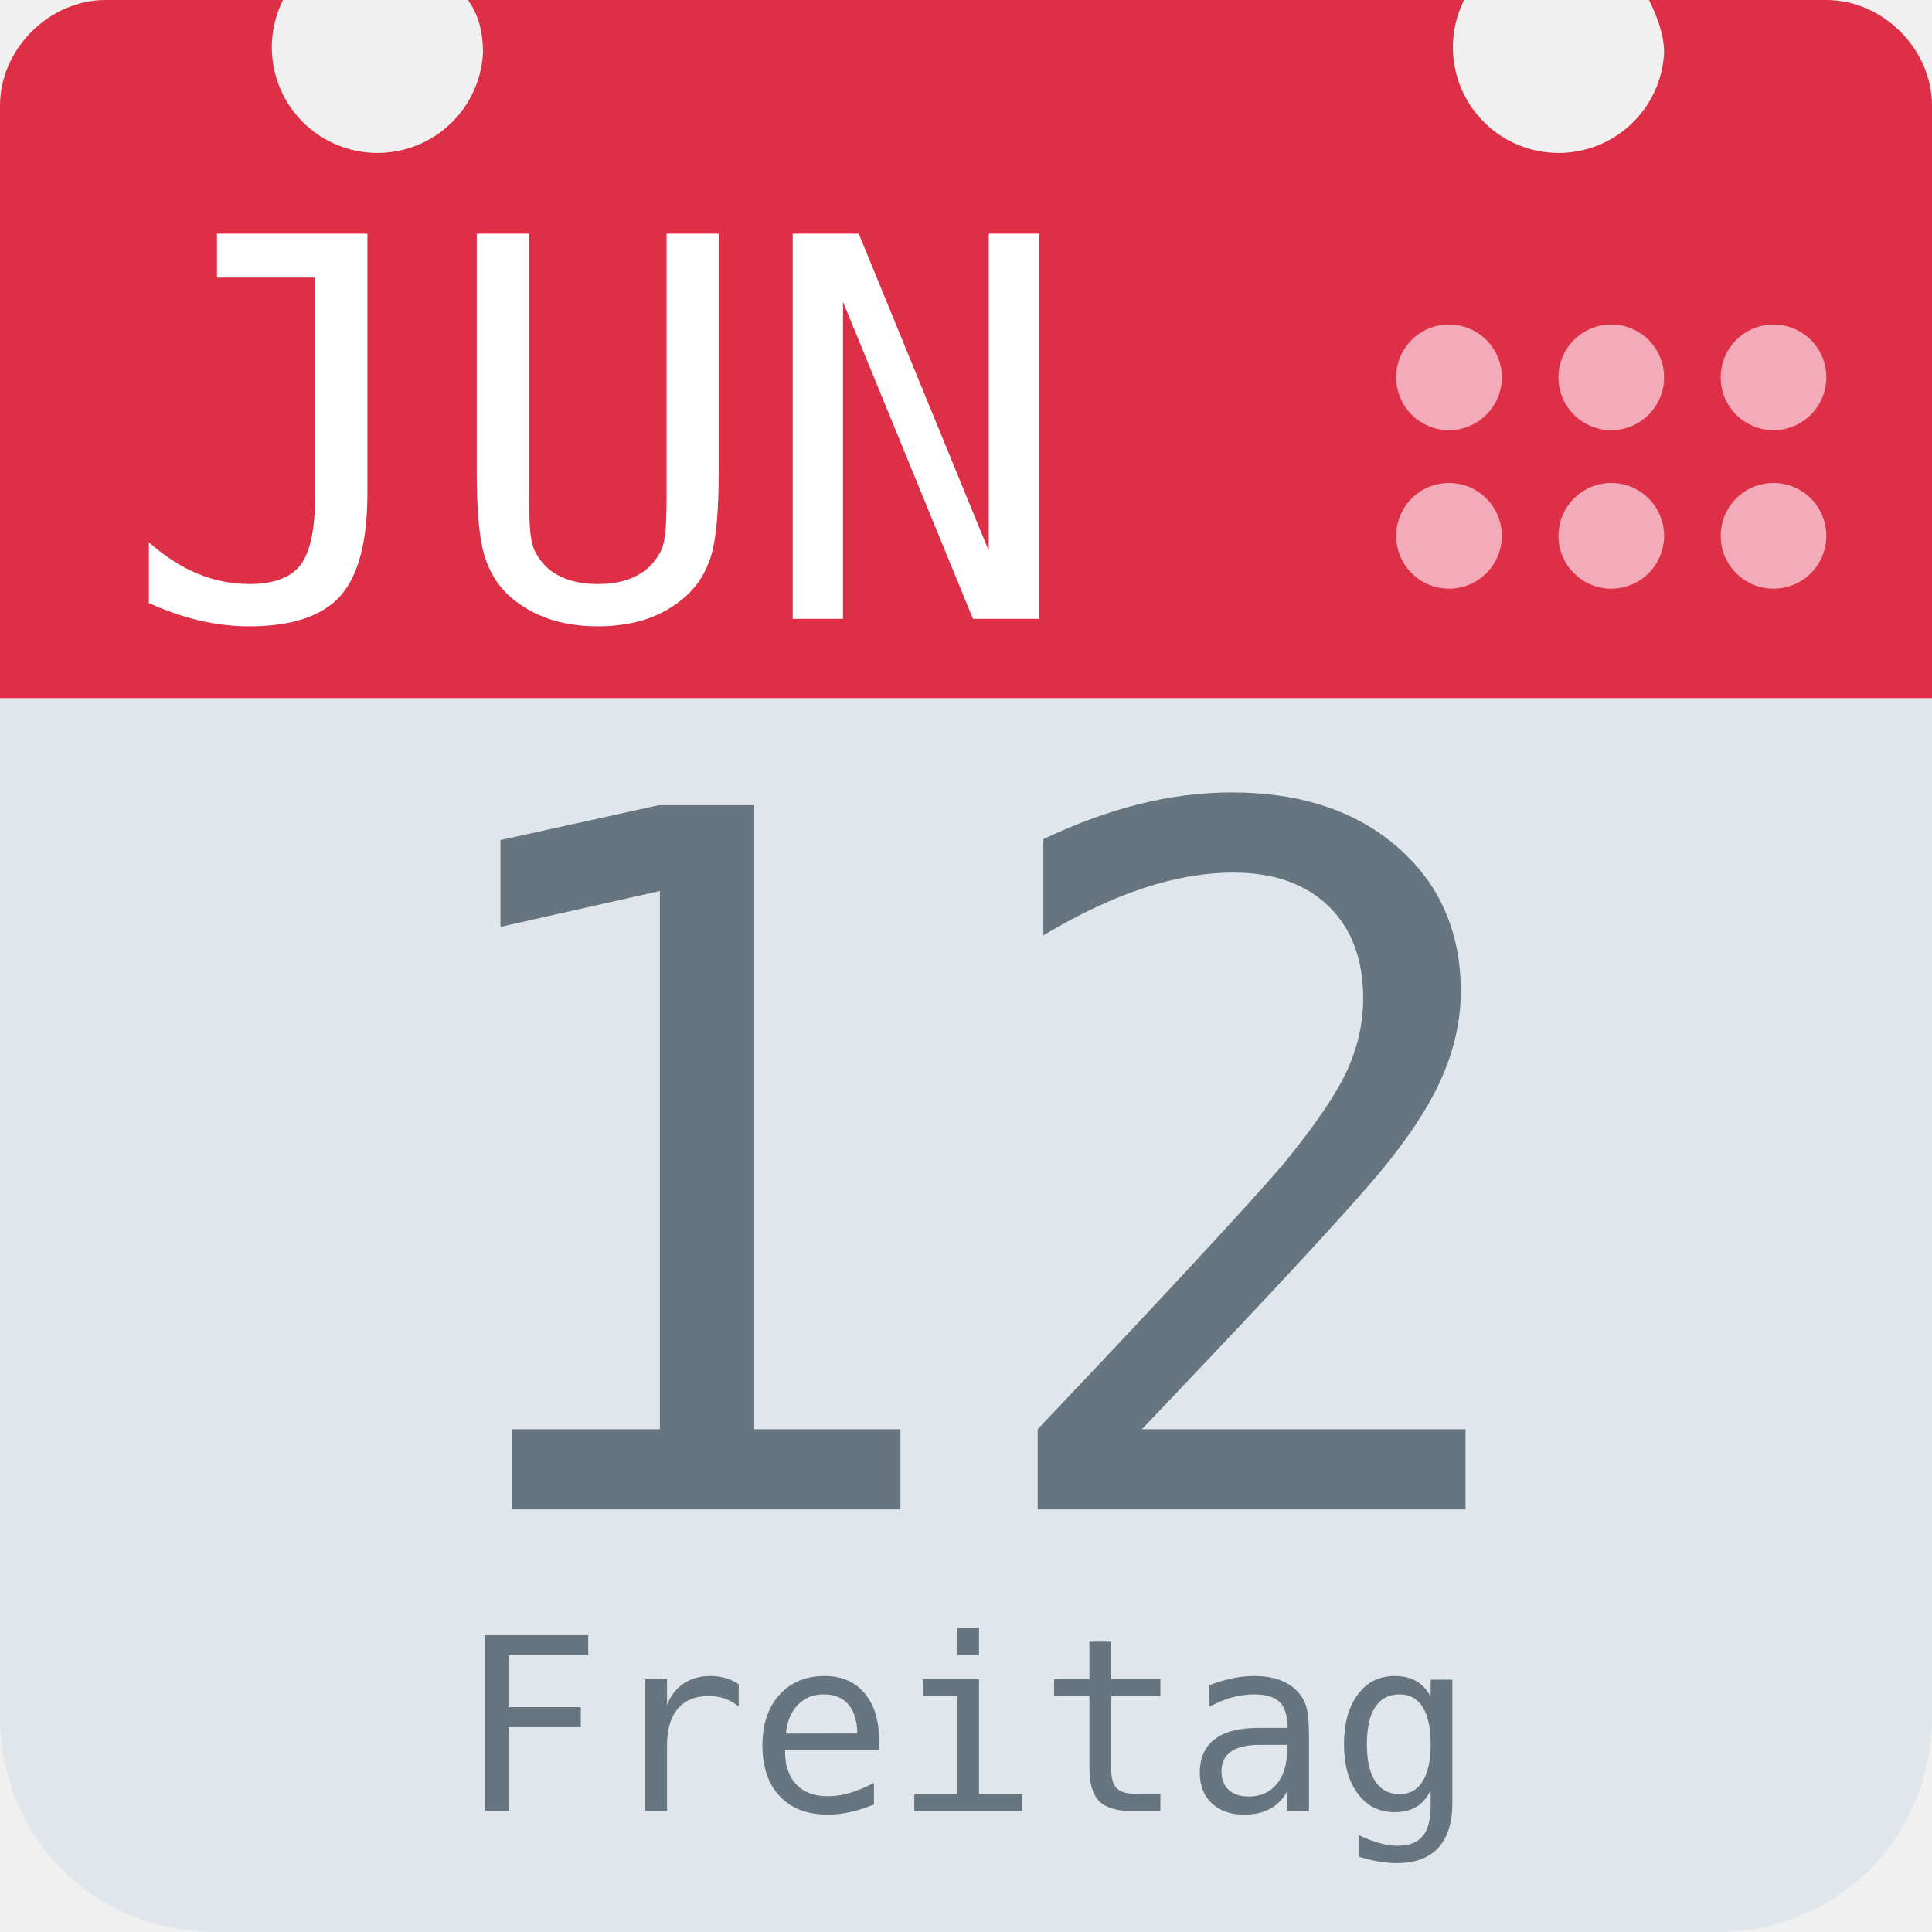
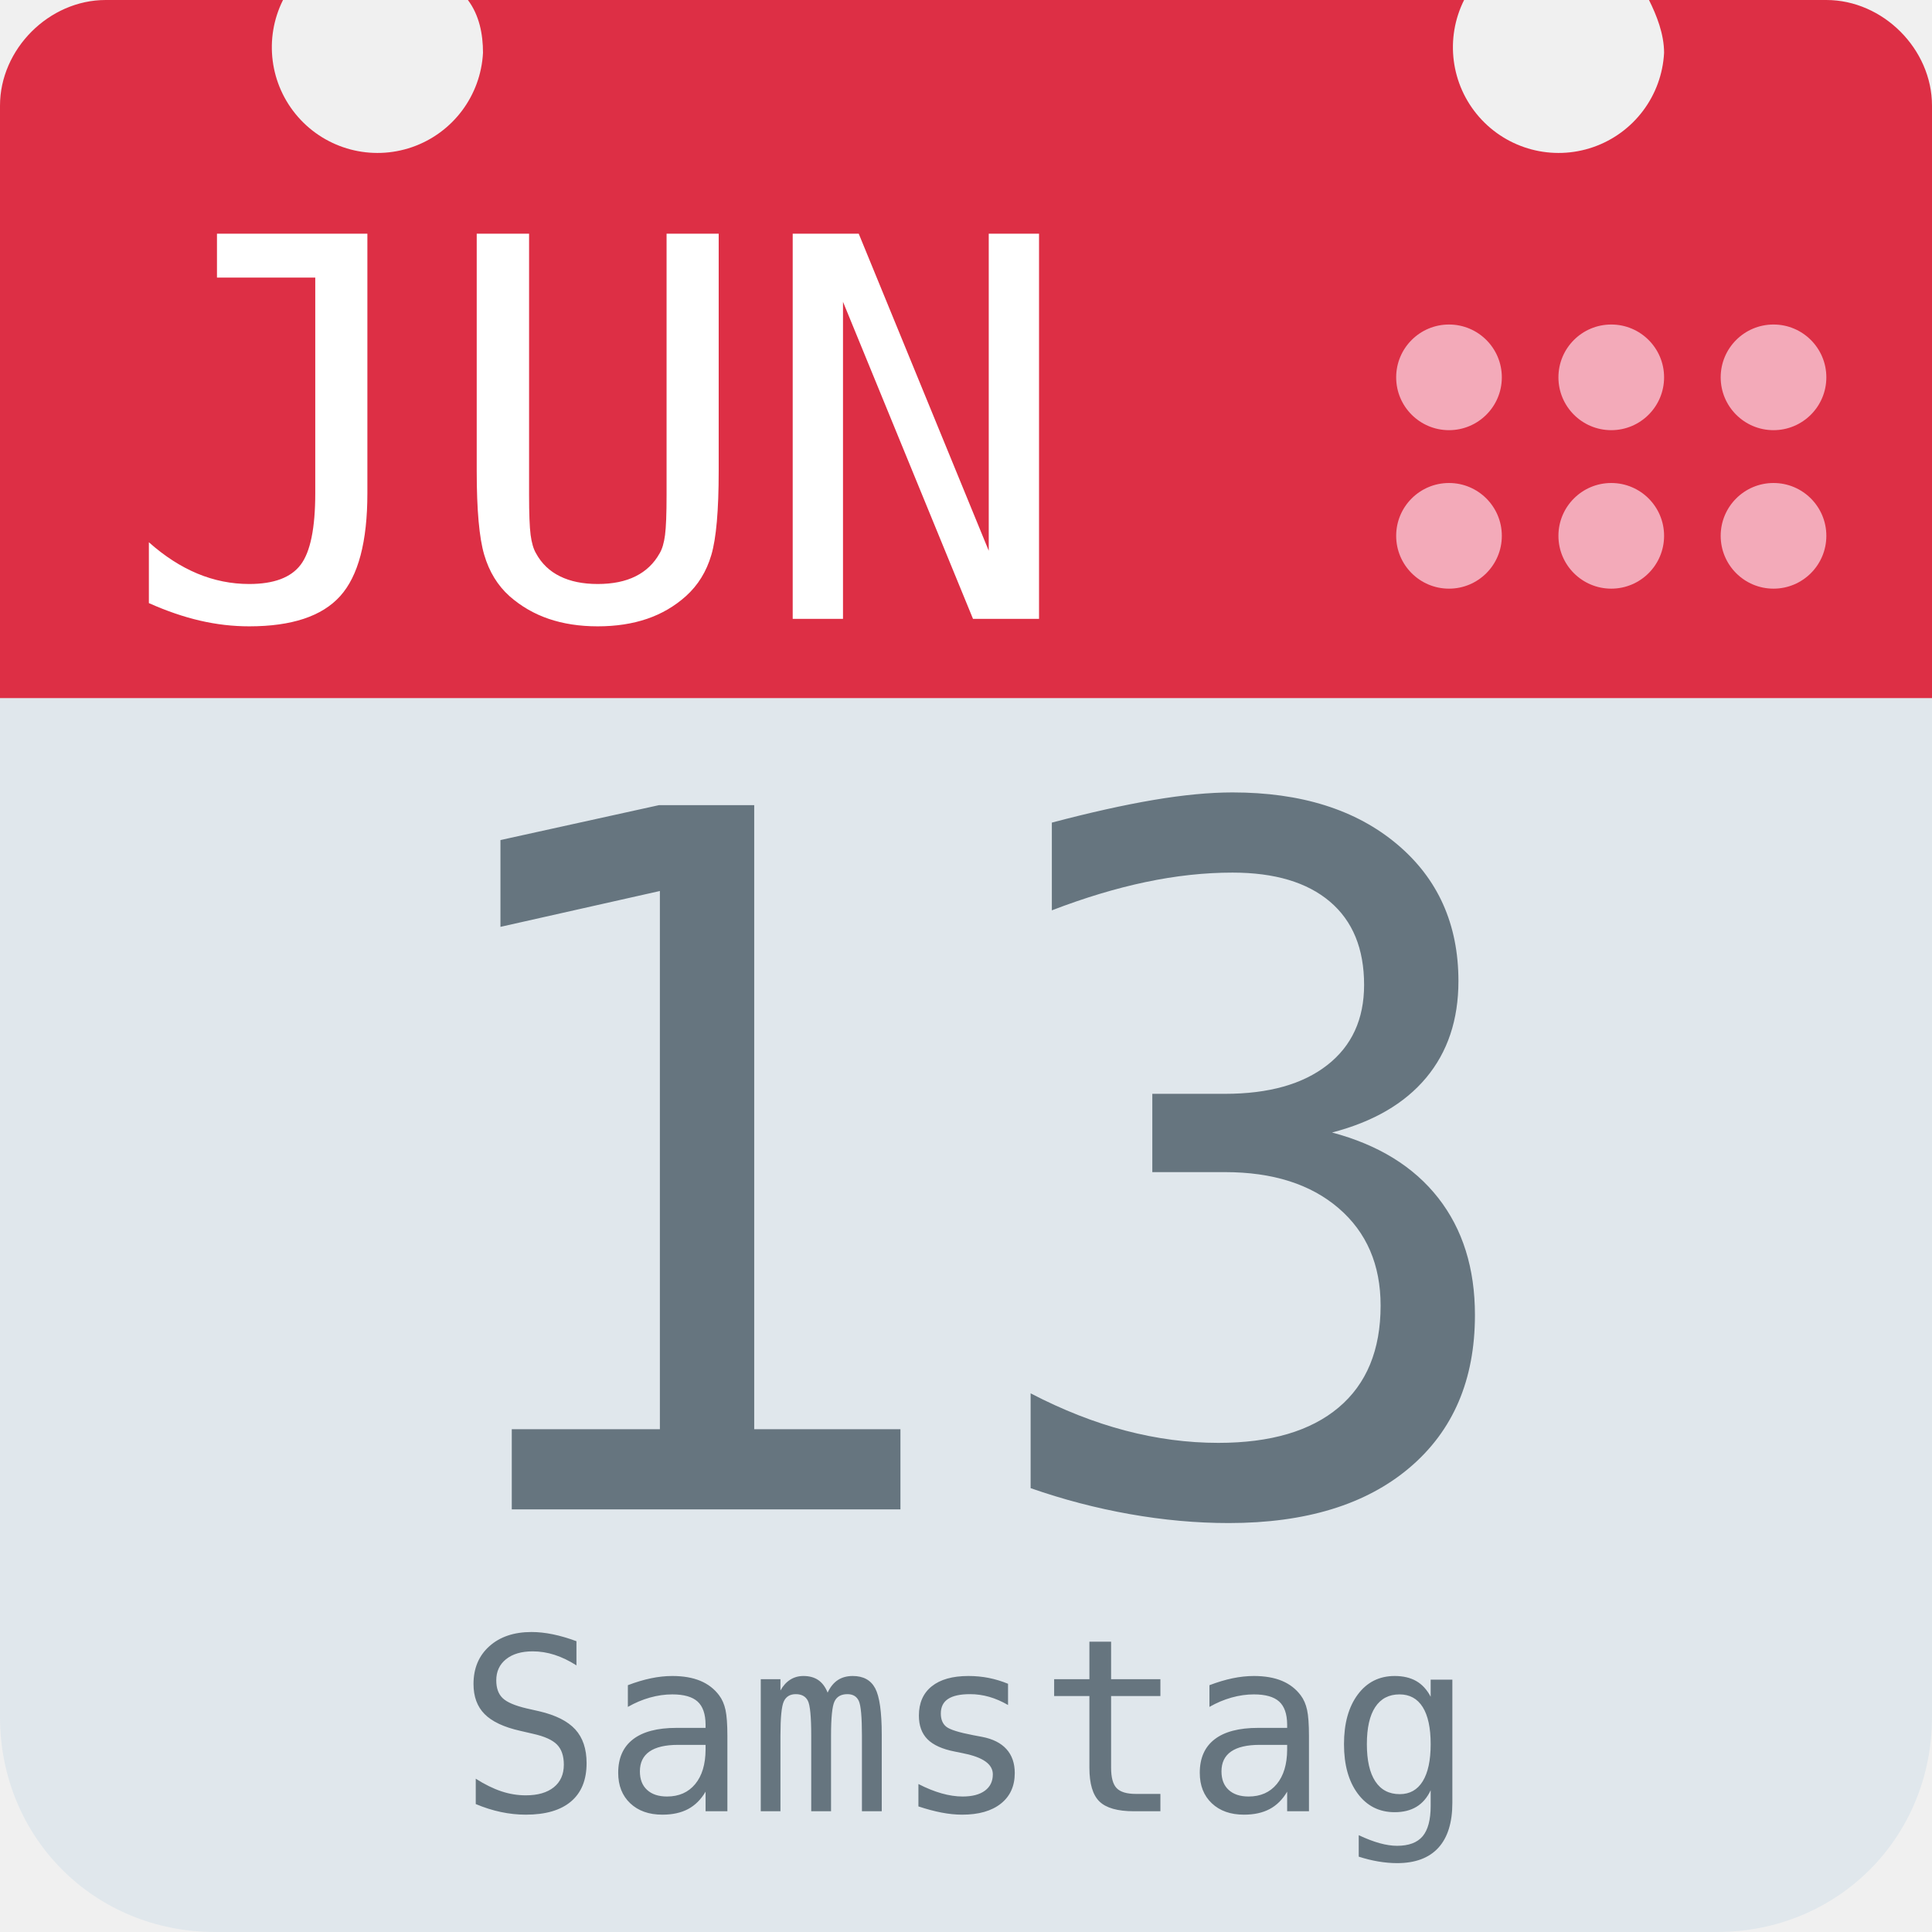
<svg xmlns="http://www.w3.org/2000/svg" aria-label="Calendar" role="img" viewBox="0 0 512 512">
  <path d="M512 455c0 32-25 57-57 57H57c-32 0-57-25-57-57V128c0-31 25-57 57-57h398c32 0 57 26 57 57z" fill="#e0e7ec" />
  <path d="M484 0h-47c2 4 4 9 4 14a28 28 0 1 1-53-14H124c3 4 4 9 4 14A28 28 0 1 1 75 0H28C13 0 0 13 0 28v157h512V28c0-15-13-28-28-28z" fill="#dd2f45" />
  <g fill="#f3aab9">
    <circle cx="470" cy="142" r="14" />
    <circle cx="470" cy="100" r="14" />
    <circle cx="427" cy="142" r="14" />
    <circle cx="427" cy="100" r="14" />
    <circle cx="384" cy="142" r="14" />
    <circle cx="384" cy="100" r="14" />
  </g>
  <text id="month" x="32" y="164" fill="#fff" font-family="monospace" font-size="140px" style="text-anchor: left">JUN</text>
-   <text id="day" x="256" y="400" fill="#66757f" font-family="monospace" font-size="256px" style="text-anchor: middle">12</text>
-   <text id="weekday" x="256" y="480" fill="#66757f" font-family="monospace" font-size="64px" style="text-anchor: middle">Freitag</text>
+   <text id="day" x="256" y="400" fill="#66757f" font-family="monospace" font-size="256px" style="text-anchor: middle">13</text>
+   <text id="weekday" x="256" y="480" fill="#66757f" font-family="monospace" font-size="64px" style="text-anchor: middle">Samstag</text>
</svg>
